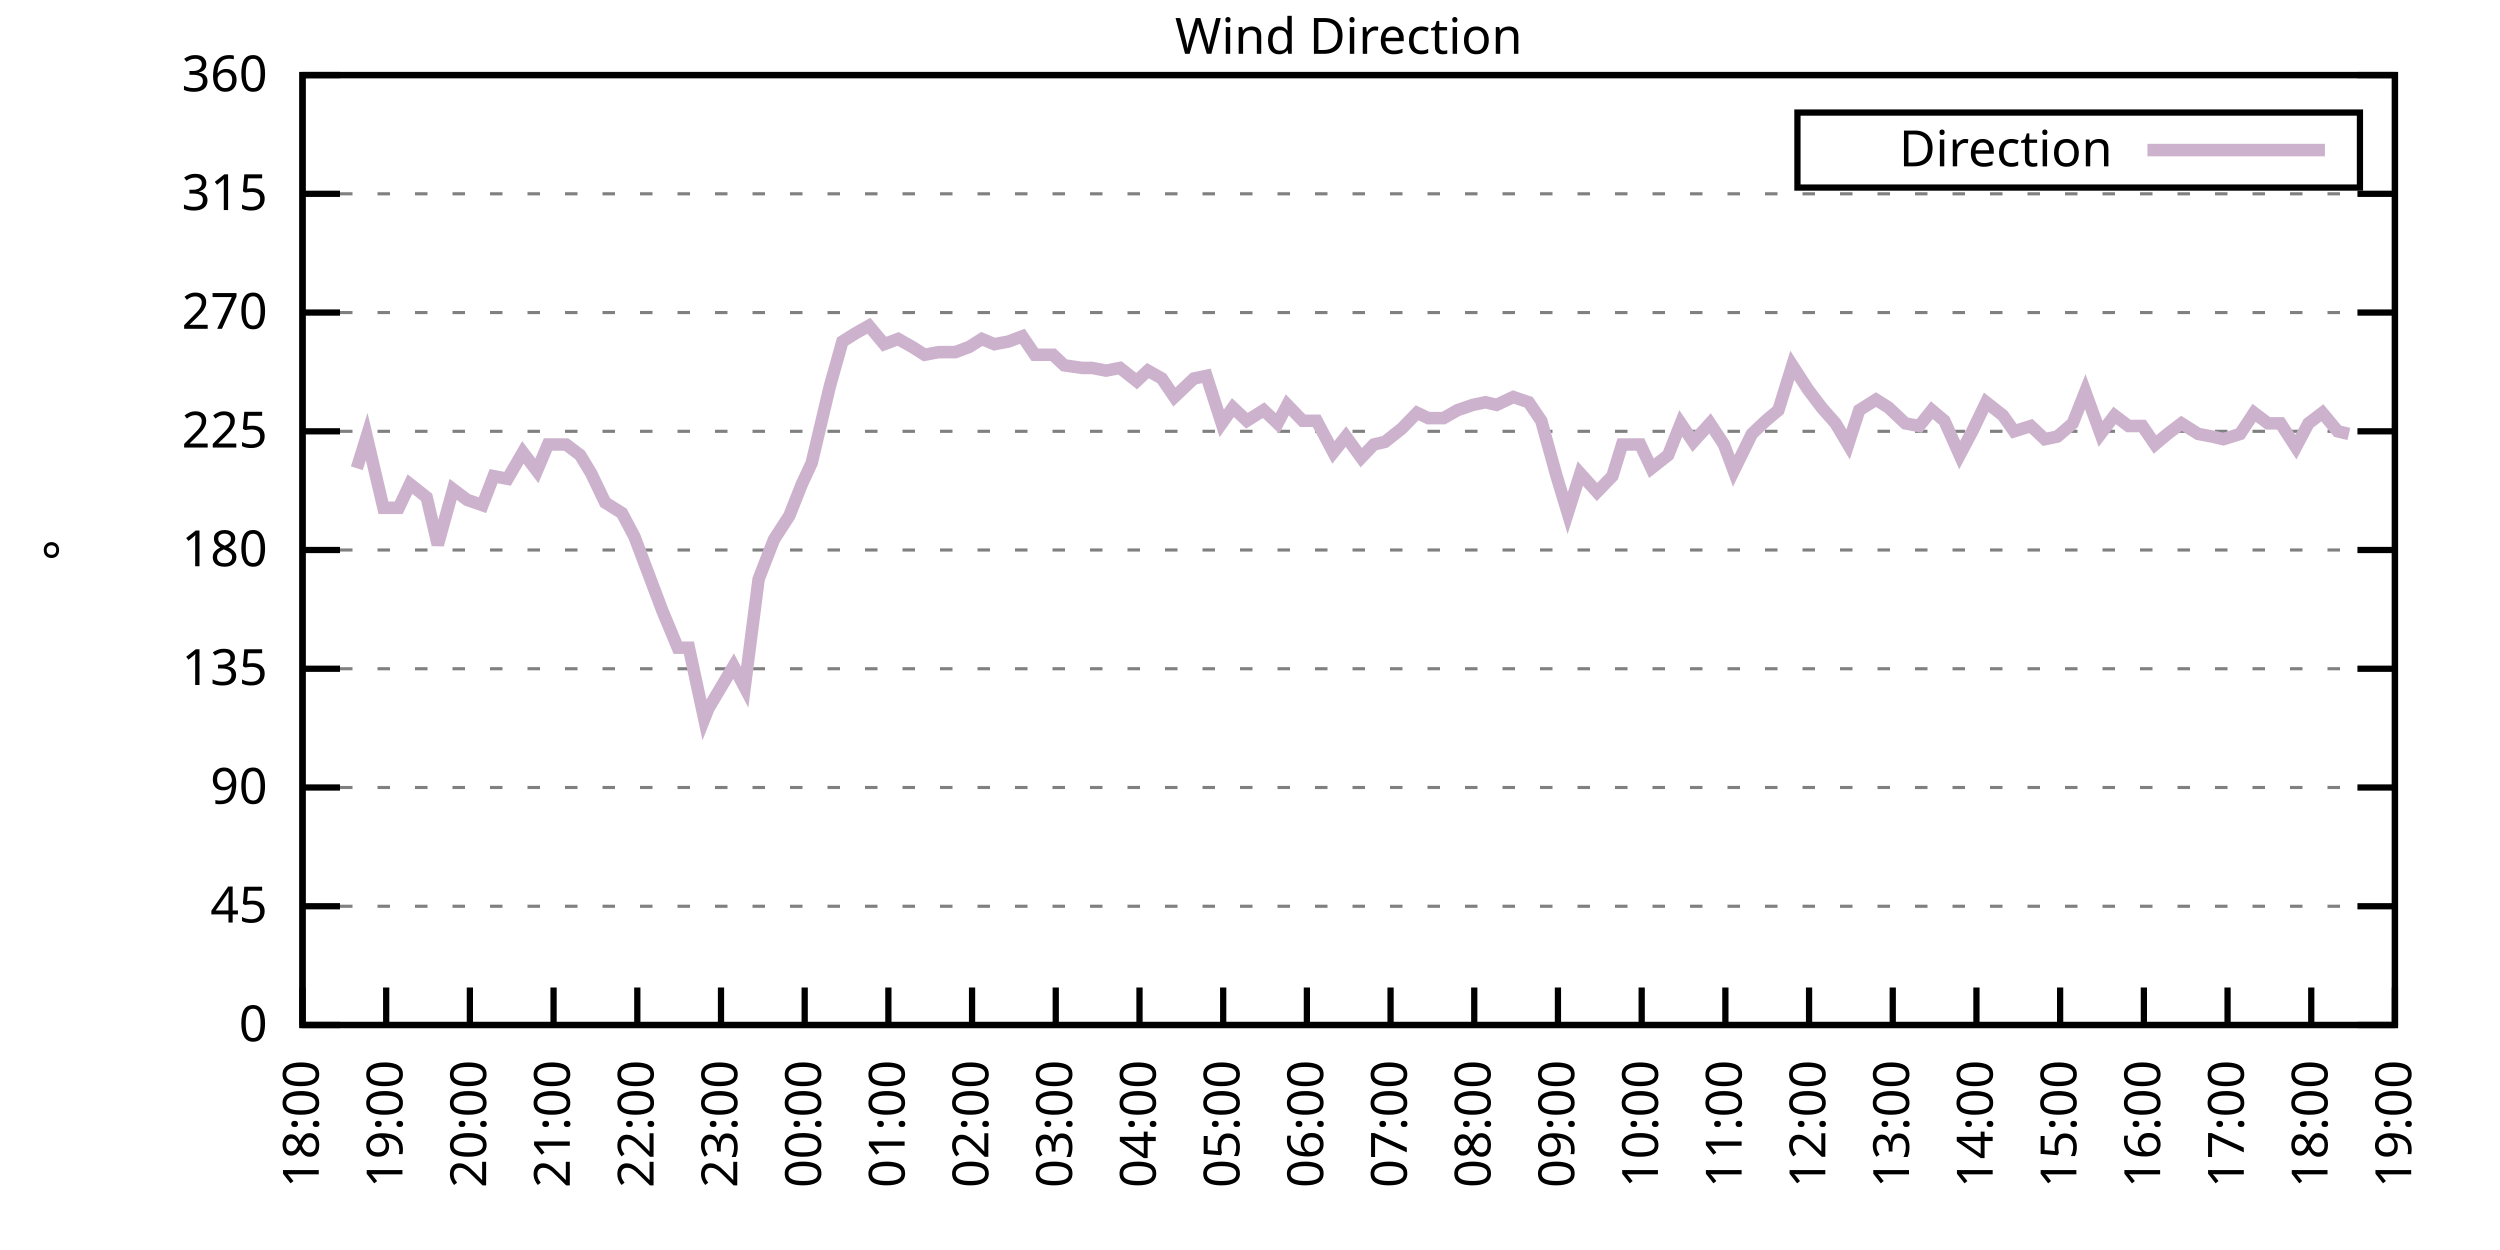
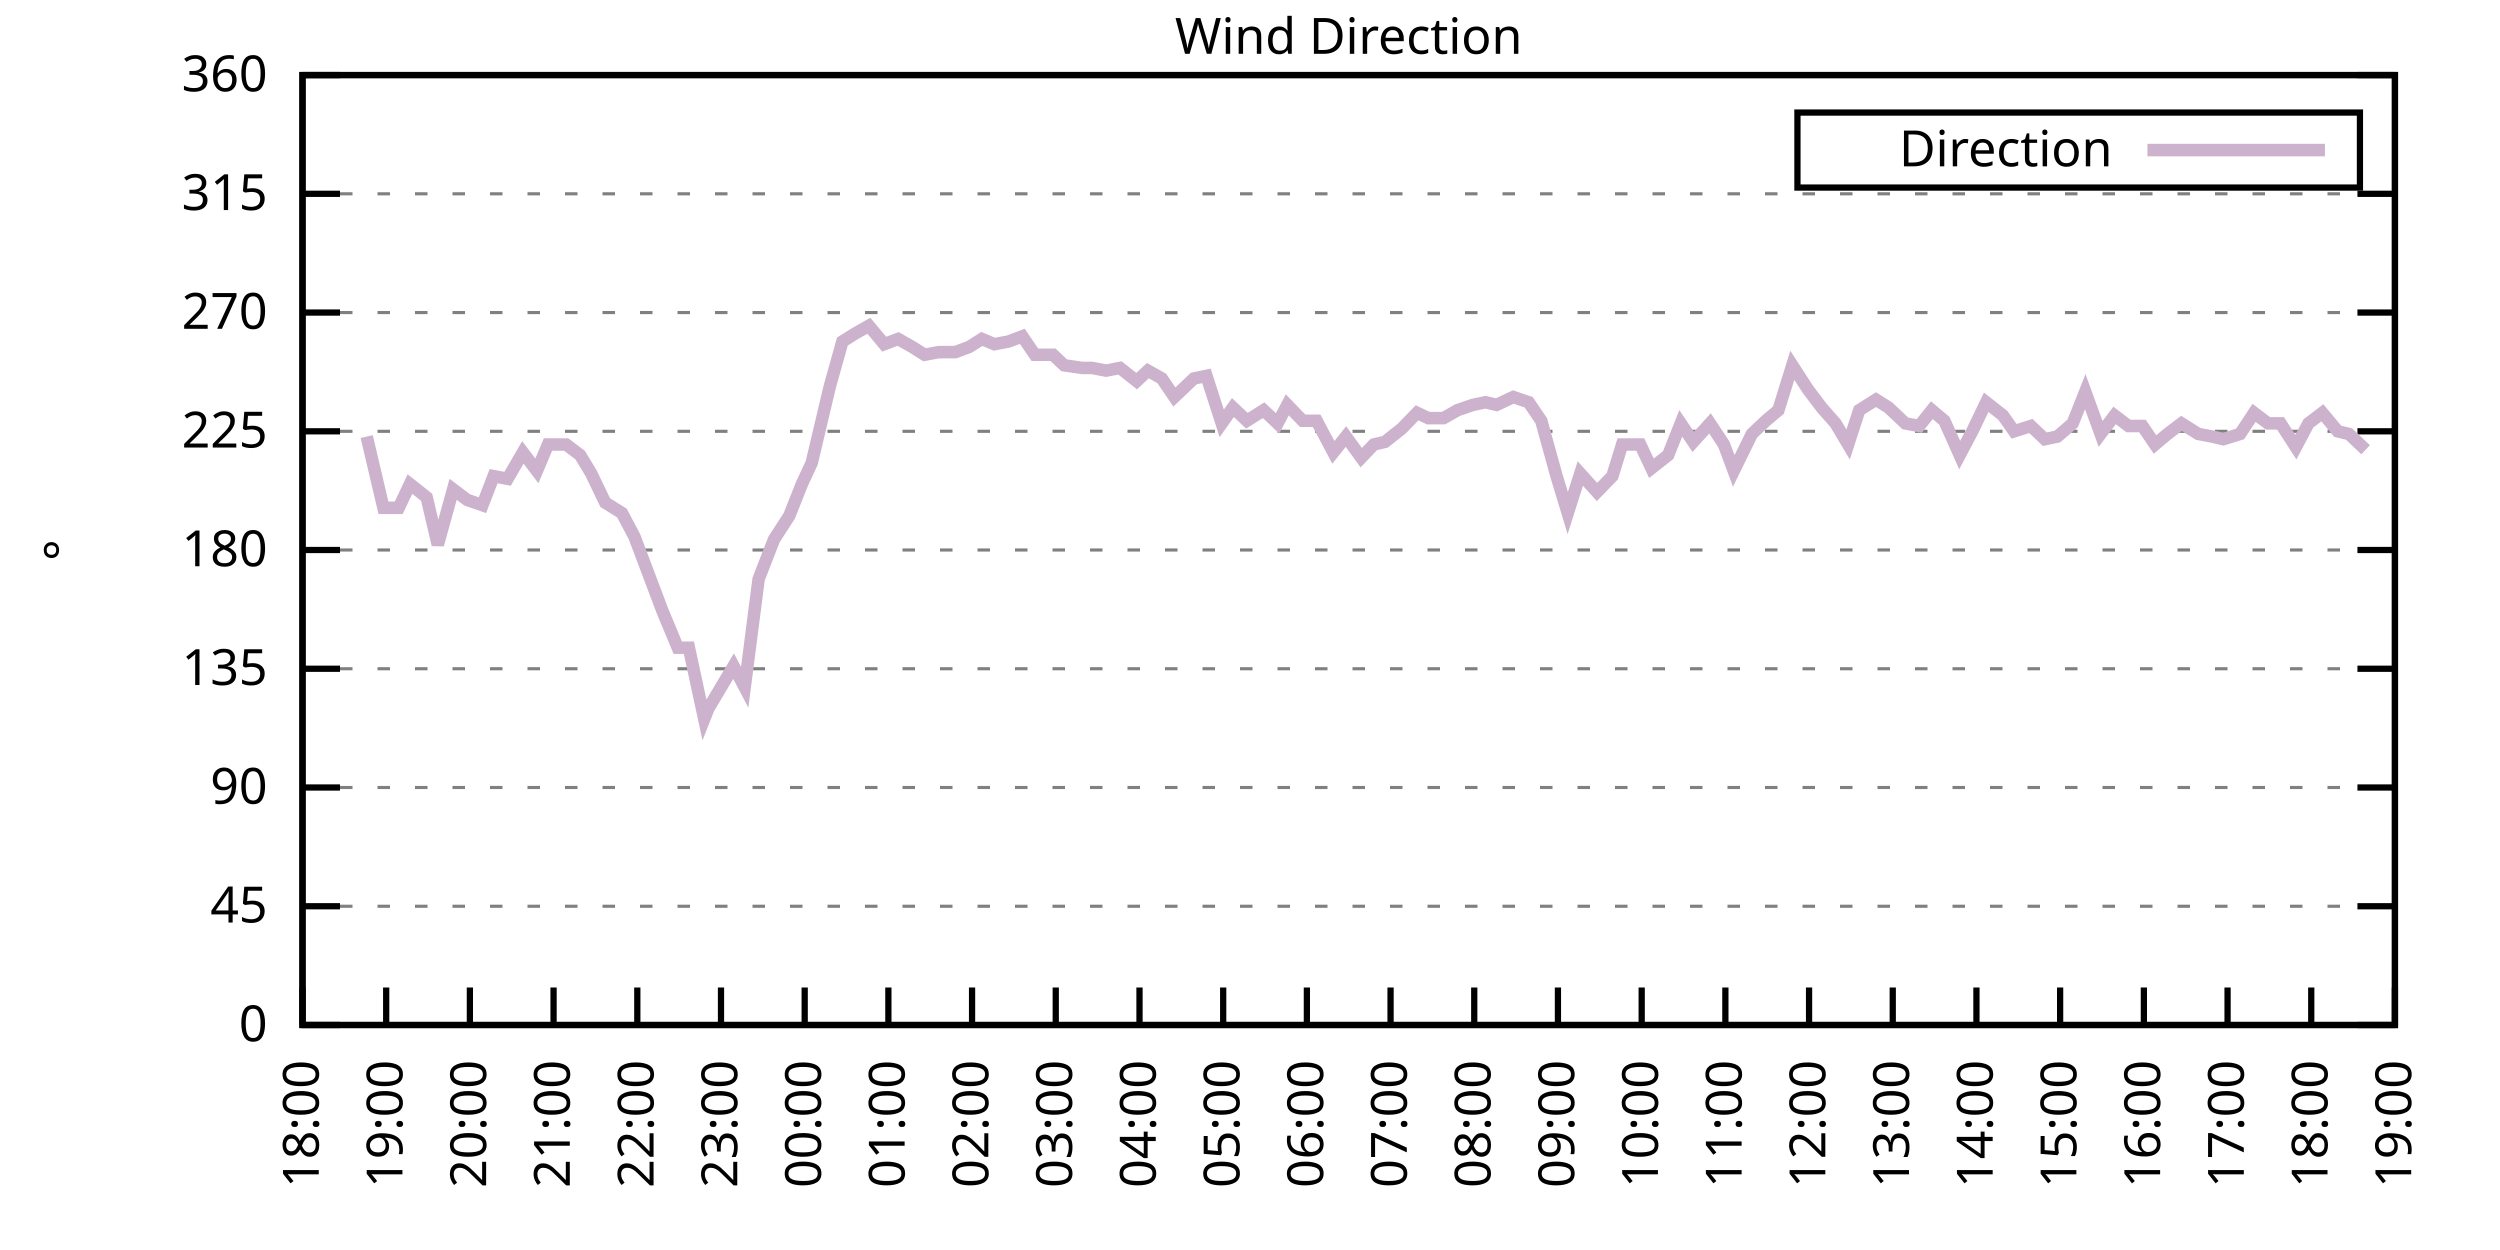
<svg xmlns="http://www.w3.org/2000/svg" xmlns:xlink="http://www.w3.org/1999/xlink" width="400" height="200" viewBox="0 0 400 200">
  <g id="gnuplot_canvas">
    <rect x="0" y="0" width="400" height="200" fill="none" />
    <defs>
      <circle id="gpDot" r="0.5" stroke-width="0.5" stroke="currentColor" />
      <path id="gpPt0" stroke-width="0.333" stroke="currentColor" d="M-1,0 h2 M0,-1 v2" />
      <path id="gpPt1" stroke-width="0.333" stroke="currentColor" d="M-1,-1 L1,1 M1,-1 L-1,1" />
      <path id="gpPt2" stroke-width="0.333" stroke="currentColor" d="M-1,0 L1,0 M0,-1 L0,1 M-1,-1 L1,1 M-1,1 L1,-1" />
      <rect id="gpPt3" stroke-width="0.333" stroke="currentColor" x="-1" y="-1" width="2" height="2" />
      <rect id="gpPt4" stroke-width="0.333" stroke="currentColor" fill="currentColor" x="-1" y="-1" width="2" height="2" />
      <circle id="gpPt5" stroke-width="0.333" stroke="currentColor" cx="0" cy="0" r="1" />
      <use xlink:href="#gpPt5" id="gpPt6" fill="currentColor" stroke="none" />
      <path id="gpPt7" stroke-width="0.333" stroke="currentColor" d="M0,-1.33 L-1.33,0.67 L1.33,0.67 z" />
      <use xlink:href="#gpPt7" id="gpPt8" fill="currentColor" stroke="none" />
      <use xlink:href="#gpPt7" id="gpPt9" stroke="currentColor" transform="rotate(180)" />
      <use xlink:href="#gpPt9" id="gpPt10" fill="currentColor" stroke="none" />
      <use xlink:href="#gpPt3" id="gpPt11" stroke="currentColor" transform="rotate(45)" />
      <use xlink:href="#gpPt11" id="gpPt12" fill="currentColor" stroke="none" />
      <path id="gpPt13" stroke-width="0.333" stroke="currentColor" d="M0,1.330 L1.265,0.411 L0.782,-1.067 L-0.782,-1.076 L-1.265,0.411 z" />
      <use xlink:href="#gpPt13" id="gpPt14" fill="currentColor" stroke="none" />
      <filter id="textbox" filterUnits="objectBoundingBox" x="0" y="0" height="1" width="1">
        <feFlood flood-color="white" flood-opacity="1" result="bgnd" />
        <feComposite in="SourceGraphic" in2="bgnd" operator="atop" />
      </filter>
      <filter id="greybox" filterUnits="objectBoundingBox" x="0" y="0" height="1" width="1">
        <feFlood flood-color="lightgrey" flood-opacity="1" result="grey" />
        <feComposite in="SourceGraphic" in2="grey" operator="atop" />
      </filter>
    </defs>
    <g fill="none" color="white" stroke="currentColor" stroke-width="1.00" stroke-linecap="butt" stroke-linejoin="miter">
</g>
    <g fill="none" color="black" stroke="currentColor" stroke-width="1.00" stroke-linecap="butt" stroke-linejoin="miter">
      <g stroke="none" shape-rendering="crispEdges">
        <polygon fill="rgb(255, 255, 255)" points="48.40,164.00 383.18,164.00 383.18,12.02 48.40,12.02 " />
      </g>
    </g>
    <g fill="none" color="black" stroke="currentColor" stroke-width="1.00" stroke-linecap="butt" stroke-linejoin="miter">
</g>
    <g fill="none" color="black" stroke="black" stroke-width="0.50" stroke-linecap="butt" stroke-linejoin="miter">
</g>
    <g fill="none" color="gray" stroke="currentColor" stroke-width="0.50" stroke-linecap="butt" stroke-linejoin="miter">
      <path stroke="gray" stroke-dasharray="2,4" class="gridline" d="M48.40,164.00 L383.19,164.00  " />
    </g>
    <g fill="none" color="gray" stroke="gray" stroke-width="1.00" stroke-linecap="butt" stroke-linejoin="miter">
</g>
    <g fill="none" color="black" stroke="currentColor" stroke-width="1.00" stroke-linecap="butt" stroke-linejoin="miter">
      <path stroke="black" d="M48.40,164.00 L54.40,164.00 M383.19,164.00 L377.19,164.00  " />
      <g transform="translate(42.80,166.60)" stroke="none" fill="black" font-family="Sans" font-size="8.00" text-anchor="end">
        <text>
          <tspan font-family="Sans"> 0</tspan>
        </text>
      </g>
    </g>
    <g fill="none" color="black" stroke="currentColor" stroke-width="1.00" stroke-linecap="butt" stroke-linejoin="miter">
</g>
    <g fill="none" color="black" stroke="black" stroke-width="0.50" stroke-linecap="butt" stroke-linejoin="miter">
</g>
    <g fill="none" color="gray" stroke="currentColor" stroke-width="0.50" stroke-linecap="butt" stroke-linejoin="miter">
      <path stroke="gray" stroke-dasharray="2,4" class="gridline" d="M48.40,145.00 L383.19,145.00  " />
    </g>
    <g fill="none" color="gray" stroke="gray" stroke-width="1.00" stroke-linecap="butt" stroke-linejoin="miter">
</g>
    <g fill="none" color="black" stroke="currentColor" stroke-width="1.00" stroke-linecap="butt" stroke-linejoin="miter">
      <path stroke="black" d="M48.40,145.00 L54.40,145.00 M383.19,145.00 L377.19,145.00  " />
      <g transform="translate(42.80,147.60)" stroke="none" fill="black" font-family="Sans" font-size="8.00" text-anchor="end">
        <text>
          <tspan font-family="Sans"> 45</tspan>
        </text>
      </g>
    </g>
    <g fill="none" color="black" stroke="currentColor" stroke-width="1.00" stroke-linecap="butt" stroke-linejoin="miter">
</g>
    <g fill="none" color="black" stroke="black" stroke-width="0.50" stroke-linecap="butt" stroke-linejoin="miter">
</g>
    <g fill="none" color="gray" stroke="currentColor" stroke-width="0.50" stroke-linecap="butt" stroke-linejoin="miter">
      <path stroke="gray" stroke-dasharray="2,4" class="gridline" d="M48.40,126.00 L383.19,126.00  " />
    </g>
    <g fill="none" color="gray" stroke="gray" stroke-width="1.00" stroke-linecap="butt" stroke-linejoin="miter">
</g>
    <g fill="none" color="black" stroke="currentColor" stroke-width="1.00" stroke-linecap="butt" stroke-linejoin="miter">
      <path stroke="black" d="M48.40,126.00 L54.40,126.00 M383.19,126.00 L377.19,126.00  " />
      <g transform="translate(42.80,128.60)" stroke="none" fill="black" font-family="Sans" font-size="8.00" text-anchor="end">
        <text>
          <tspan font-family="Sans"> 90</tspan>
        </text>
      </g>
    </g>
    <g fill="none" color="black" stroke="currentColor" stroke-width="1.00" stroke-linecap="butt" stroke-linejoin="miter">
</g>
    <g fill="none" color="black" stroke="black" stroke-width="0.50" stroke-linecap="butt" stroke-linejoin="miter">
</g>
    <g fill="none" color="gray" stroke="currentColor" stroke-width="0.50" stroke-linecap="butt" stroke-linejoin="miter">
      <path stroke="gray" stroke-dasharray="2,4" class="gridline" d="M48.40,107.00 L383.19,107.00  " />
    </g>
    <g fill="none" color="gray" stroke="gray" stroke-width="1.00" stroke-linecap="butt" stroke-linejoin="miter">
</g>
    <g fill="none" color="black" stroke="currentColor" stroke-width="1.00" stroke-linecap="butt" stroke-linejoin="miter">
      <path stroke="black" d="M48.40,107.00 L54.40,107.00 M383.19,107.00 L377.19,107.00  " />
      <g transform="translate(42.80,109.60)" stroke="none" fill="black" font-family="Sans" font-size="8.00" text-anchor="end">
        <text>
          <tspan font-family="Sans"> 135</tspan>
        </text>
      </g>
    </g>
    <g fill="none" color="black" stroke="currentColor" stroke-width="1.00" stroke-linecap="butt" stroke-linejoin="miter">
</g>
    <g fill="none" color="black" stroke="black" stroke-width="0.50" stroke-linecap="butt" stroke-linejoin="miter">
</g>
    <g fill="none" color="gray" stroke="currentColor" stroke-width="0.50" stroke-linecap="butt" stroke-linejoin="miter">
      <path stroke="gray" stroke-dasharray="2,4" class="gridline" d="M48.40,88.00 L383.19,88.00  " />
    </g>
    <g fill="none" color="gray" stroke="gray" stroke-width="1.00" stroke-linecap="butt" stroke-linejoin="miter">
</g>
    <g fill="none" color="black" stroke="currentColor" stroke-width="1.00" stroke-linecap="butt" stroke-linejoin="miter">
      <path stroke="black" d="M48.40,88.00 L54.40,88.00 M383.19,88.00 L377.19,88.00  " />
      <g transform="translate(42.80,90.60)" stroke="none" fill="black" font-family="Sans" font-size="8.00" text-anchor="end">
        <text>
          <tspan font-family="Sans"> 180</tspan>
        </text>
      </g>
    </g>
    <g fill="none" color="black" stroke="currentColor" stroke-width="1.00" stroke-linecap="butt" stroke-linejoin="miter">
</g>
    <g fill="none" color="black" stroke="black" stroke-width="0.50" stroke-linecap="butt" stroke-linejoin="miter">
</g>
    <g fill="none" color="gray" stroke="currentColor" stroke-width="0.50" stroke-linecap="butt" stroke-linejoin="miter">
      <path stroke="gray" stroke-dasharray="2,4" class="gridline" d="M48.40,69.01 L383.19,69.01  " />
    </g>
    <g fill="none" color="gray" stroke="gray" stroke-width="1.00" stroke-linecap="butt" stroke-linejoin="miter">
</g>
    <g fill="none" color="black" stroke="currentColor" stroke-width="1.00" stroke-linecap="butt" stroke-linejoin="miter">
      <path stroke="black" d="M48.40,69.01 L54.40,69.01 M383.19,69.01 L377.19,69.01  " />
      <g transform="translate(42.80,71.61)" stroke="none" fill="black" font-family="Sans" font-size="8.00" text-anchor="end">
        <text>
          <tspan font-family="Sans"> 225</tspan>
        </text>
      </g>
    </g>
    <g fill="none" color="black" stroke="currentColor" stroke-width="1.00" stroke-linecap="butt" stroke-linejoin="miter">
</g>
    <g fill="none" color="black" stroke="black" stroke-width="0.50" stroke-linecap="butt" stroke-linejoin="miter">
</g>
    <g fill="none" color="gray" stroke="currentColor" stroke-width="0.50" stroke-linecap="butt" stroke-linejoin="miter">
      <path stroke="gray" stroke-dasharray="2,4" class="gridline" d="M48.40,50.01 L383.19,50.01  " />
    </g>
    <g fill="none" color="gray" stroke="gray" stroke-width="1.00" stroke-linecap="butt" stroke-linejoin="miter">
</g>
    <g fill="none" color="black" stroke="currentColor" stroke-width="1.00" stroke-linecap="butt" stroke-linejoin="miter">
      <path stroke="black" d="M48.40,50.01 L54.40,50.01 M383.19,50.01 L377.19,50.01  " />
      <g transform="translate(42.80,52.61)" stroke="none" fill="black" font-family="Sans" font-size="8.00" text-anchor="end">
        <text>
          <tspan font-family="Sans"> 270</tspan>
        </text>
      </g>
    </g>
    <g fill="none" color="black" stroke="currentColor" stroke-width="1.00" stroke-linecap="butt" stroke-linejoin="miter">
</g>
    <g fill="none" color="black" stroke="black" stroke-width="0.50" stroke-linecap="butt" stroke-linejoin="miter">
</g>
    <g fill="none" color="gray" stroke="currentColor" stroke-width="0.50" stroke-linecap="butt" stroke-linejoin="miter">
      <path stroke="gray" stroke-dasharray="2,4" class="gridline" d="M48.40,31.01 L383.19,31.01  " />
    </g>
    <g fill="none" color="gray" stroke="gray" stroke-width="1.00" stroke-linecap="butt" stroke-linejoin="miter">
</g>
    <g fill="none" color="black" stroke="currentColor" stroke-width="1.00" stroke-linecap="butt" stroke-linejoin="miter">
      <path stroke="black" d="M48.40,31.01 L54.40,31.01 M383.19,31.01 L377.19,31.01  " />
      <g transform="translate(42.80,33.61)" stroke="none" fill="black" font-family="Sans" font-size="8.00" text-anchor="end">
        <text>
          <tspan font-family="Sans"> 315</tspan>
        </text>
      </g>
    </g>
    <g fill="none" color="black" stroke="currentColor" stroke-width="1.00" stroke-linecap="butt" stroke-linejoin="miter">
</g>
    <g fill="none" color="black" stroke="black" stroke-width="0.50" stroke-linecap="butt" stroke-linejoin="miter">
</g>
    <g fill="none" color="gray" stroke="currentColor" stroke-width="0.50" stroke-linecap="butt" stroke-linejoin="miter">
      <path stroke="gray" stroke-dasharray="2,4" class="gridline" d="M48.40,12.01 L383.19,12.01  " />
    </g>
    <g fill="none" color="gray" stroke="gray" stroke-width="1.00" stroke-linecap="butt" stroke-linejoin="miter">
</g>
    <g fill="none" color="black" stroke="currentColor" stroke-width="1.00" stroke-linecap="butt" stroke-linejoin="miter">
      <path stroke="black" d="M48.40,12.01 L54.40,12.01 M383.19,12.01 L377.19,12.01  " />
      <g transform="translate(42.80,14.61)" stroke="none" fill="black" font-family="Sans" font-size="8.00" text-anchor="end">
        <text>
          <tspan font-family="Sans"> 360</tspan>
        </text>
      </g>
    </g>
    <g fill="none" color="black" stroke="currentColor" stroke-width="1.00" stroke-linecap="butt" stroke-linejoin="miter">
      <path stroke="black" d="M48.40,164.00 L48.40,158.00  " />
      <g transform="translate(51.00,169.60) rotate(270.00)" stroke="none" fill="black" font-family="Sans" font-size="8.00" text-anchor="end">
        <text>
          <tspan font-family="Sans">18:00</tspan>
        </text>
      </g>
    </g>
    <g fill="none" color="black" stroke="currentColor" stroke-width="1.00" stroke-linecap="butt" stroke-linejoin="miter">
      <path stroke="black" d="M61.79,164.00 L61.79,158.00  " />
      <g transform="translate(64.39,169.60) rotate(270.00)" stroke="none" fill="black" font-family="Sans" font-size="8.00" text-anchor="end">
        <text>
          <tspan font-family="Sans">19:00</tspan>
        </text>
      </g>
    </g>
    <g fill="none" color="black" stroke="currentColor" stroke-width="1.00" stroke-linecap="butt" stroke-linejoin="miter">
      <path stroke="black" d="M75.18,164.00 L75.18,158.00  " />
      <g transform="translate(77.78,169.60) rotate(270.00)" stroke="none" fill="black" font-family="Sans" font-size="8.00" text-anchor="end">
        <text>
          <tspan font-family="Sans">20:00</tspan>
        </text>
      </g>
    </g>
    <g fill="none" color="black" stroke="currentColor" stroke-width="1.00" stroke-linecap="butt" stroke-linejoin="miter">
      <path stroke="black" d="M88.57,164.00 L88.57,158.00  " />
      <g transform="translate(91.17,169.60) rotate(270.00)" stroke="none" fill="black" font-family="Sans" font-size="8.00" text-anchor="end">
        <text>
          <tspan font-family="Sans">21:00</tspan>
        </text>
      </g>
    </g>
    <g fill="none" color="black" stroke="currentColor" stroke-width="1.00" stroke-linecap="butt" stroke-linejoin="miter">
      <path stroke="black" d="M101.97,164.00 L101.97,158.00  " />
      <g transform="translate(104.57,169.60) rotate(270.00)" stroke="none" fill="black" font-family="Sans" font-size="8.00" text-anchor="end">
        <text>
          <tspan font-family="Sans">22:00</tspan>
        </text>
      </g>
    </g>
    <g fill="none" color="black" stroke="currentColor" stroke-width="1.00" stroke-linecap="butt" stroke-linejoin="miter">
      <path stroke="black" d="M115.36,164.00 L115.36,158.00  " />
      <g transform="translate(117.96,169.60) rotate(270.00)" stroke="none" fill="black" font-family="Sans" font-size="8.00" text-anchor="end">
        <text>
          <tspan font-family="Sans">23:00</tspan>
        </text>
      </g>
    </g>
    <g fill="none" color="black" stroke="currentColor" stroke-width="1.00" stroke-linecap="butt" stroke-linejoin="miter">
      <path stroke="black" d="M128.75,164.00 L128.75,158.00  " />
      <g transform="translate(131.35,169.60) rotate(270.00)" stroke="none" fill="black" font-family="Sans" font-size="8.00" text-anchor="end">
        <text>
          <tspan font-family="Sans">00:00</tspan>
        </text>
      </g>
    </g>
    <g fill="none" color="black" stroke="currentColor" stroke-width="1.00" stroke-linecap="butt" stroke-linejoin="miter">
      <path stroke="black" d="M142.14,164.00 L142.14,158.00  " />
      <g transform="translate(144.74,169.60) rotate(270.00)" stroke="none" fill="black" font-family="Sans" font-size="8.00" text-anchor="end">
        <text>
          <tspan font-family="Sans">01:00</tspan>
        </text>
      </g>
    </g>
    <g fill="none" color="black" stroke="currentColor" stroke-width="1.00" stroke-linecap="butt" stroke-linejoin="miter">
      <path stroke="black" d="M155.53,164.00 L155.53,158.00  " />
      <g transform="translate(158.13,169.60) rotate(270.00)" stroke="none" fill="black" font-family="Sans" font-size="8.00" text-anchor="end">
        <text>
          <tspan font-family="Sans">02:00</tspan>
        </text>
      </g>
    </g>
    <g fill="none" color="black" stroke="currentColor" stroke-width="1.00" stroke-linecap="butt" stroke-linejoin="miter">
      <path stroke="black" d="M168.92,164.00 L168.92,158.00  " />
      <g transform="translate(171.52,169.60) rotate(270.00)" stroke="none" fill="black" font-family="Sans" font-size="8.00" text-anchor="end">
        <text>
          <tspan font-family="Sans">03:00</tspan>
        </text>
      </g>
    </g>
    <g fill="none" color="black" stroke="currentColor" stroke-width="1.00" stroke-linecap="butt" stroke-linejoin="miter">
      <path stroke="black" d="M182.32,164.00 L182.32,158.00  " />
      <g transform="translate(184.92,169.60) rotate(270.00)" stroke="none" fill="black" font-family="Sans" font-size="8.00" text-anchor="end">
        <text>
          <tspan font-family="Sans">04:00</tspan>
        </text>
      </g>
    </g>
    <g fill="none" color="black" stroke="currentColor" stroke-width="1.00" stroke-linecap="butt" stroke-linejoin="miter">
      <path stroke="black" d="M195.71,164.00 L195.71,158.00  " />
      <g transform="translate(198.31,169.60) rotate(270.00)" stroke="none" fill="black" font-family="Sans" font-size="8.00" text-anchor="end">
        <text>
          <tspan font-family="Sans">05:00</tspan>
        </text>
      </g>
    </g>
    <g fill="none" color="black" stroke="currentColor" stroke-width="1.00" stroke-linecap="butt" stroke-linejoin="miter">
      <path stroke="black" d="M209.10,164.00 L209.10,158.00  " />
      <g transform="translate(211.70,169.60) rotate(270.00)" stroke="none" fill="black" font-family="Sans" font-size="8.00" text-anchor="end">
        <text>
          <tspan font-family="Sans">06:00</tspan>
        </text>
      </g>
    </g>
    <g fill="none" color="black" stroke="currentColor" stroke-width="1.00" stroke-linecap="butt" stroke-linejoin="miter">
      <path stroke="black" d="M222.49,164.00 L222.49,158.00  " />
      <g transform="translate(225.09,169.60) rotate(270.00)" stroke="none" fill="black" font-family="Sans" font-size="8.00" text-anchor="end">
        <text>
          <tspan font-family="Sans">07:00</tspan>
        </text>
      </g>
    </g>
    <g fill="none" color="black" stroke="currentColor" stroke-width="1.00" stroke-linecap="butt" stroke-linejoin="miter">
      <path stroke="black" d="M235.88,164.00 L235.88,158.00  " />
      <g transform="translate(238.48,169.60) rotate(270.00)" stroke="none" fill="black" font-family="Sans" font-size="8.00" text-anchor="end">
        <text>
          <tspan font-family="Sans">08:00</tspan>
        </text>
      </g>
    </g>
    <g fill="none" color="black" stroke="currentColor" stroke-width="1.00" stroke-linecap="butt" stroke-linejoin="miter">
      <path stroke="black" d="M249.27,164.00 L249.27,158.00  " />
      <g transform="translate(251.87,169.60) rotate(270.00)" stroke="none" fill="black" font-family="Sans" font-size="8.00" text-anchor="end">
        <text>
          <tspan font-family="Sans">09:00</tspan>
        </text>
      </g>
    </g>
    <g fill="none" color="black" stroke="currentColor" stroke-width="1.00" stroke-linecap="butt" stroke-linejoin="miter">
      <path stroke="black" d="M262.67,164.00 L262.67,158.00  " />
      <g transform="translate(265.27,169.60) rotate(270.00)" stroke="none" fill="black" font-family="Sans" font-size="8.00" text-anchor="end">
        <text>
          <tspan font-family="Sans">10:00</tspan>
        </text>
      </g>
    </g>
    <g fill="none" color="black" stroke="currentColor" stroke-width="1.00" stroke-linecap="butt" stroke-linejoin="miter">
      <path stroke="black" d="M276.06,164.00 L276.06,158.00  " />
      <g transform="translate(278.66,169.60) rotate(270.00)" stroke="none" fill="black" font-family="Sans" font-size="8.00" text-anchor="end">
        <text>
          <tspan font-family="Sans">11:00</tspan>
        </text>
      </g>
    </g>
    <g fill="none" color="black" stroke="currentColor" stroke-width="1.00" stroke-linecap="butt" stroke-linejoin="miter">
      <path stroke="black" d="M289.45,164.00 L289.45,158.00  " />
      <g transform="translate(292.05,169.60) rotate(270.00)" stroke="none" fill="black" font-family="Sans" font-size="8.00" text-anchor="end">
        <text>
          <tspan font-family="Sans">12:00</tspan>
        </text>
      </g>
    </g>
    <g fill="none" color="black" stroke="currentColor" stroke-width="1.00" stroke-linecap="butt" stroke-linejoin="miter">
      <path stroke="black" d="M302.84,164.00 L302.84,158.00  " />
      <g transform="translate(305.44,169.60) rotate(270.00)" stroke="none" fill="black" font-family="Sans" font-size="8.00" text-anchor="end">
        <text>
          <tspan font-family="Sans">13:00</tspan>
        </text>
      </g>
    </g>
    <g fill="none" color="black" stroke="currentColor" stroke-width="1.00" stroke-linecap="butt" stroke-linejoin="miter">
      <path stroke="black" d="M316.23,164.00 L316.23,158.00  " />
      <g transform="translate(318.83,169.60) rotate(270.00)" stroke="none" fill="black" font-family="Sans" font-size="8.00" text-anchor="end">
        <text>
          <tspan font-family="Sans">14:00</tspan>
        </text>
      </g>
    </g>
    <g fill="none" color="black" stroke="currentColor" stroke-width="1.00" stroke-linecap="butt" stroke-linejoin="miter">
      <path stroke="black" d="M329.62,164.00 L329.62,158.00  " />
      <g transform="translate(332.22,169.60) rotate(270.00)" stroke="none" fill="black" font-family="Sans" font-size="8.00" text-anchor="end">
        <text>
          <tspan font-family="Sans">15:00</tspan>
        </text>
      </g>
    </g>
    <g fill="none" color="black" stroke="currentColor" stroke-width="1.00" stroke-linecap="butt" stroke-linejoin="miter">
      <path stroke="black" d="M343.02,164.00 L343.02,158.00  " />
      <g transform="translate(345.62,169.60) rotate(270.00)" stroke="none" fill="black" font-family="Sans" font-size="8.00" text-anchor="end">
        <text>
          <tspan font-family="Sans">16:00</tspan>
        </text>
      </g>
    </g>
    <g fill="none" color="black" stroke="currentColor" stroke-width="1.00" stroke-linecap="butt" stroke-linejoin="miter">
      <path stroke="black" d="M356.41,164.00 L356.41,158.00  " />
      <g transform="translate(359.01,169.60) rotate(270.00)" stroke="none" fill="black" font-family="Sans" font-size="8.00" text-anchor="end">
        <text>
          <tspan font-family="Sans">17:00</tspan>
        </text>
      </g>
    </g>
    <g fill="none" color="black" stroke="currentColor" stroke-width="1.00" stroke-linecap="butt" stroke-linejoin="miter">
      <path stroke="black" d="M369.80,164.00 L369.80,158.00  " />
      <g transform="translate(372.40,169.60) rotate(270.00)" stroke="none" fill="black" font-family="Sans" font-size="8.00" text-anchor="end">
        <text>
          <tspan font-family="Sans">18:00</tspan>
        </text>
      </g>
    </g>
    <g fill="none" color="black" stroke="currentColor" stroke-width="1.00" stroke-linecap="butt" stroke-linejoin="miter">
      <path stroke="black" d="M383.19,164.00 L383.19,158.00  " />
      <g transform="translate(385.79,169.60) rotate(270.00)" stroke="none" fill="black" font-family="Sans" font-size="8.00" text-anchor="end">
        <text>
          <tspan font-family="Sans">19:00</tspan>
        </text>
      </g>
    </g>
    <g fill="none" color="black" stroke="currentColor" stroke-width="1.00" stroke-linecap="butt" stroke-linejoin="miter">
</g>
    <g fill="none" color="black" stroke="currentColor" stroke-width="1.00" stroke-linecap="butt" stroke-linejoin="miter">
      <path stroke="black" d="M48.40,12.01 L48.40,164.00 L383.19,164.00 L383.19,12.01 L48.40,12.01 Z  " />
    </g>
    <g fill="none" color="black" stroke="currentColor" stroke-width="1.00" stroke-linecap="butt" stroke-linejoin="miter">
</g>
    <g fill="none" color="black" stroke="currentColor" stroke-width="1.00" stroke-linecap="butt" stroke-linejoin="miter">
      <path stroke="black" d="M287.59,30.01 L287.59,18.01 L377.59,18.01 L377.59,30.01 L287.59,30.01 Z  " />
    </g>
    <g id="Wind_direction_plot_1">
      <g fill="none" color="white" stroke="black" stroke-width="2.00" stroke-linecap="butt" stroke-linejoin="miter">
</g>
      <g fill="none" color="black" stroke="currentColor" stroke-width="2.00" stroke-linecap="butt" stroke-linejoin="miter">
        <g transform="translate(337.99,26.61)" stroke="none" fill="black" font-family="Sans" font-size="8.00" text-anchor="end">
          <text>
            <tspan font-family="Sans">Direction</tspan>
          </text>
        </g>
      </g>
      <g fill="none" color="black" stroke="currentColor" stroke-width="2.00" stroke-linecap="butt" stroke-linejoin="miter">
-         <path stroke="rgb(204, 178, 204)" d="M343.59,24.01 L371.99,24.01 M57.10,74.92 L58.67,69.85 L61.35,81.25 L63.80,81.25 L65.59,77.45 L68.26,79.56   L70.05,87.16 L72.50,78.29 L74.74,79.98 L77.19,80.83 L78.98,76.18 L81.21,76.61 L83.66,72.38 L85.90,75.34   L87.68,71.12 L90.58,71.12 L92.82,72.81 L94.60,75.76 L96.83,80.41 L99.51,82.09 L101.52,85.89 L103.75,91.80   L105.98,97.72 L108.44,103.63 L110.22,103.63 L112.68,115.03 L113.35,113.34 L117.37,106.58 L119.15,109.96 L121.38,92.65   L123.84,86.32 L126.29,82.52 L128.30,77.45 L129.87,74.07 L132.77,61.83 L134.78,54.65 L136.78,53.39 L139.02,52.12   L141.47,55.07 L143.70,54.23 L145.94,55.50 L147.94,56.76 L150.18,56.34 L152.85,56.34 L155.09,55.50 L157.10,54.23   L159.10,55.07 L161.34,54.65 L163.57,53.81 L165.58,56.76 L168.48,56.76 L170.26,58.45 L173.17,58.87 L174.73,58.87   L176.96,59.30 L179.19,58.87 L181.87,60.98 L183.66,59.30 L185.89,60.56 L187.90,63.52 L191.02,60.56 L193.03,60.14   L195.48,67.74 L197.27,65.21 L199.50,67.32 L202.18,65.63 L204.41,67.74 L205.97,64.78 L208.43,67.32 L210.66,67.32   L213.34,72.38 L215.35,69.85 L217.80,73.23 L219.81,71.12 L221.60,70.70 L224.28,68.58 L226.73,66.05 L228.52,66.90   L230.97,66.90 L233.20,65.63 L235.66,64.78 L237.67,64.36 L239.45,64.78 L242.13,63.52 L244.59,64.36 L246.60,67.32   L249.05,76.18 L250.84,82.09 L252.85,75.76 L255.52,78.72 L257.98,76.18 L259.54,71.12 L262.44,71.12 L264.23,74.92   L266.91,72.81 L268.92,67.74 L270.92,70.70 L273.60,67.74 L275.83,71.12 L277.40,75.34 L280.30,69.43 L282.53,67.32   L284.54,65.63 L286.77,58.45 L289.23,62.25 L291.46,65.21 L293.69,67.74 L295.70,71.12 L297.48,65.63 L300.16,63.94   L302.17,65.21 L304.85,67.74 L307.08,68.16 L309.09,65.63 L311.10,67.32 L313.55,72.81 L315.56,69.01 L317.79,64.36   L320.47,66.47 L322.26,69.01 L324.94,68.16 L327.17,70.27 L329.18,69.85 L331.63,67.74 L333.64,62.67 L336.10,69.43   L338.33,66.47 L340.56,68.16 L342.79,68.16 L344.80,71.12 L346.81,69.43 L349.04,67.74 L351.72,69.43 L353.95,69.85   L355.74,70.27 L358.42,69.43 L360.65,66.05 L362.88,67.74 L364.89,67.74 L367.34,71.54 L369.35,67.74 L371.58,66.05   L374.04,69.01 L375.82,69.43  " />
+         <path stroke="rgb(204, 178, 204)" d="M343.59,24.01 L371.99,24.01 M58.67,69.85 L61.35,81.25 L63.80,81.25 L65.59,77.45 L68.26,79.56 L70.05,87.16   L72.50,78.29 L74.74,79.98 L77.19,80.83 L78.98,76.18 L81.21,76.61 L83.66,72.38 L85.90,75.34 L87.68,71.12   L90.58,71.12 L92.82,72.81 L94.60,75.76 L96.83,80.41 L99.51,82.09 L101.52,85.89 L103.75,91.80 L105.98,97.72   L108.44,103.63 L110.22,103.63 L112.68,115.03 L113.35,113.34 L117.37,106.58 L119.15,109.96 L121.38,92.65 L123.84,86.32   L126.29,82.52 L128.30,77.45 L129.87,74.07 L132.77,61.83 L134.78,54.65 L136.78,53.39 L139.02,52.12 L141.47,55.07   L143.70,54.23 L145.94,55.50 L147.94,56.76 L150.18,56.34 L152.85,56.34 L155.09,55.50 L157.10,54.23 L159.10,55.07   L161.34,54.65 L163.57,53.81 L165.58,56.76 L168.48,56.76 L170.26,58.45 L173.17,58.87 L174.73,58.87 L176.96,59.30   L179.19,58.87 L181.87,60.98 L183.66,59.30 L185.89,60.56 L187.90,63.52 L191.02,60.56 L193.03,60.14 L195.48,67.74   L197.27,65.21 L199.50,67.32 L202.18,65.63 L204.41,67.74 L205.97,64.78 L208.43,67.32 L210.66,67.32 L213.34,72.38   L215.35,69.85 L217.80,73.23 L219.81,71.12 L221.60,70.70 L224.28,68.58 L226.73,66.05 L228.52,66.90 L230.97,66.90   L233.20,65.63 L235.66,64.78 L237.67,64.36 L239.45,64.78 L242.13,63.52 L244.59,64.36 L246.60,67.32 L249.05,76.18   L250.84,82.09 L252.85,75.76 L255.52,78.72 L257.98,76.18 L259.54,71.12 L262.44,71.12 L264.23,74.92 L266.91,72.81   L268.92,67.74 L270.92,70.70 L273.60,67.74 L275.83,71.12 L277.40,75.34 L280.30,69.43 L282.53,67.32 L284.54,65.63   L286.77,58.45 L289.23,62.25 L291.46,65.21 L293.69,67.74 L295.70,71.12 L297.48,65.63 L300.16,63.94 L302.17,65.21   L304.85,67.74 L307.08,68.16 L309.09,65.63 L311.10,67.32 L313.55,72.81 L315.56,69.01 L317.79,64.36 L320.47,66.47   L322.26,69.01 L324.94,68.16 L327.17,70.27 L329.18,69.85 L331.63,67.74 L333.64,62.67 L336.10,69.43 L338.33,66.47   L340.56,68.16 L342.79,68.16 L344.80,71.12 L346.81,69.43 L349.04,67.74 L351.72,69.43 L353.95,69.85 L355.74,70.27   L358.42,69.43 L360.65,66.05 L362.88,67.74 L364.89,67.74 L367.34,71.54 L369.35,67.74 L371.58,66.05 L374.04,69.01   L375.82,69.43 L378.50,71.96  " />
      </g>
    </g>
    <g fill="none" color="black" stroke="currentColor" stroke-width="2.00" stroke-linecap="butt" stroke-linejoin="miter">
</g>
    <g fill="none" color="black" stroke="black" stroke-width="1.00" stroke-linecap="butt" stroke-linejoin="miter">
</g>
    <g fill="none" color="black" stroke="currentColor" stroke-width="1.00" stroke-linecap="butt" stroke-linejoin="miter">
      <path stroke="black" d="M48.40,12.01 L48.40,164.00 L383.19,164.00 L383.19,12.01 L48.40,12.01 Z  " />
      <g transform="translate(12.80,88.01) rotate(270.00)" stroke="none" fill="black" font-family="Sans" font-size="8.00" text-anchor="middle">
        <text>
          <tspan font-family="Sans">°</tspan>
        </text>
      </g>
    </g>
    <g fill="none" color="black" stroke="currentColor" stroke-width="1.00" stroke-linecap="butt" stroke-linejoin="miter">
</g>
    <g fill="none" color="black" stroke="currentColor" stroke-width="1.00" stroke-linecap="butt" stroke-linejoin="miter">
      <g transform="translate(215.79,8.61)" stroke="none" fill="black" font-family="Sans" font-size="8.00" text-anchor="middle">
        <text>
          <tspan font-family="Sans">Wind Direction</tspan>
        </text>
      </g>
    </g>
    <g fill="none" color="black" stroke="currentColor" stroke-width="1.00" stroke-linecap="butt" stroke-linejoin="miter">
</g>
  </g>
</svg>
